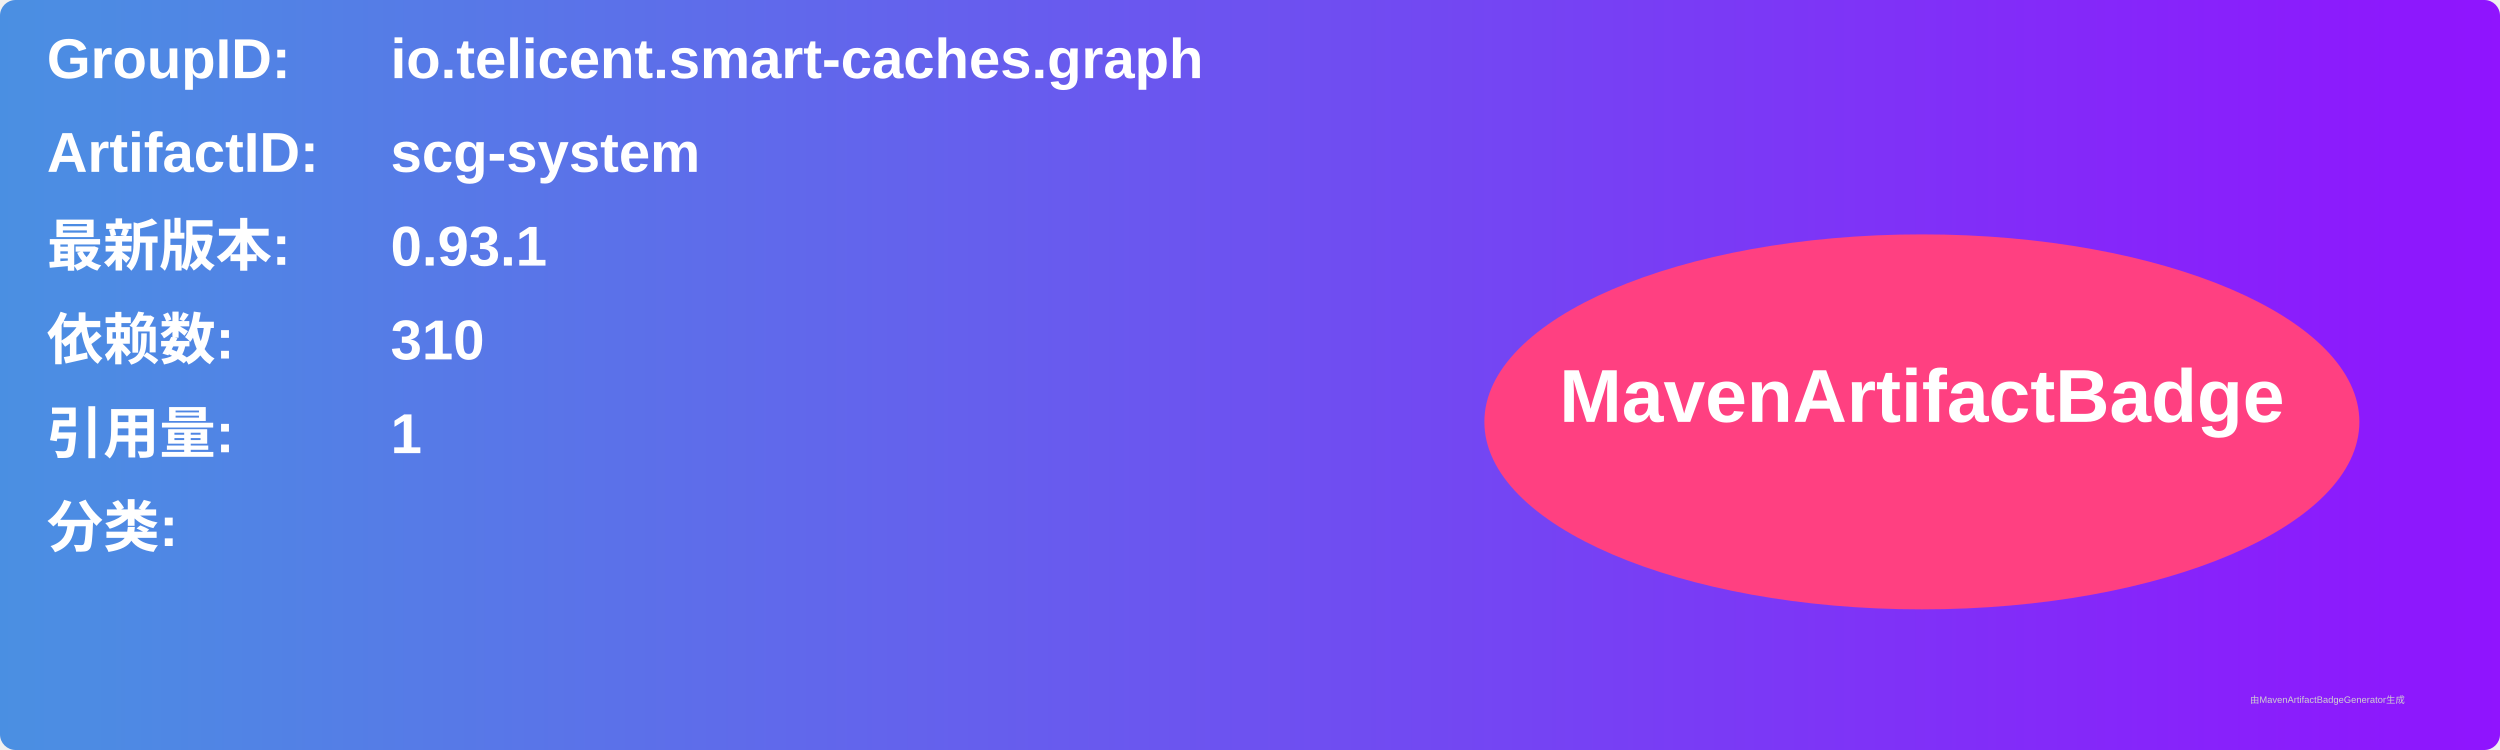
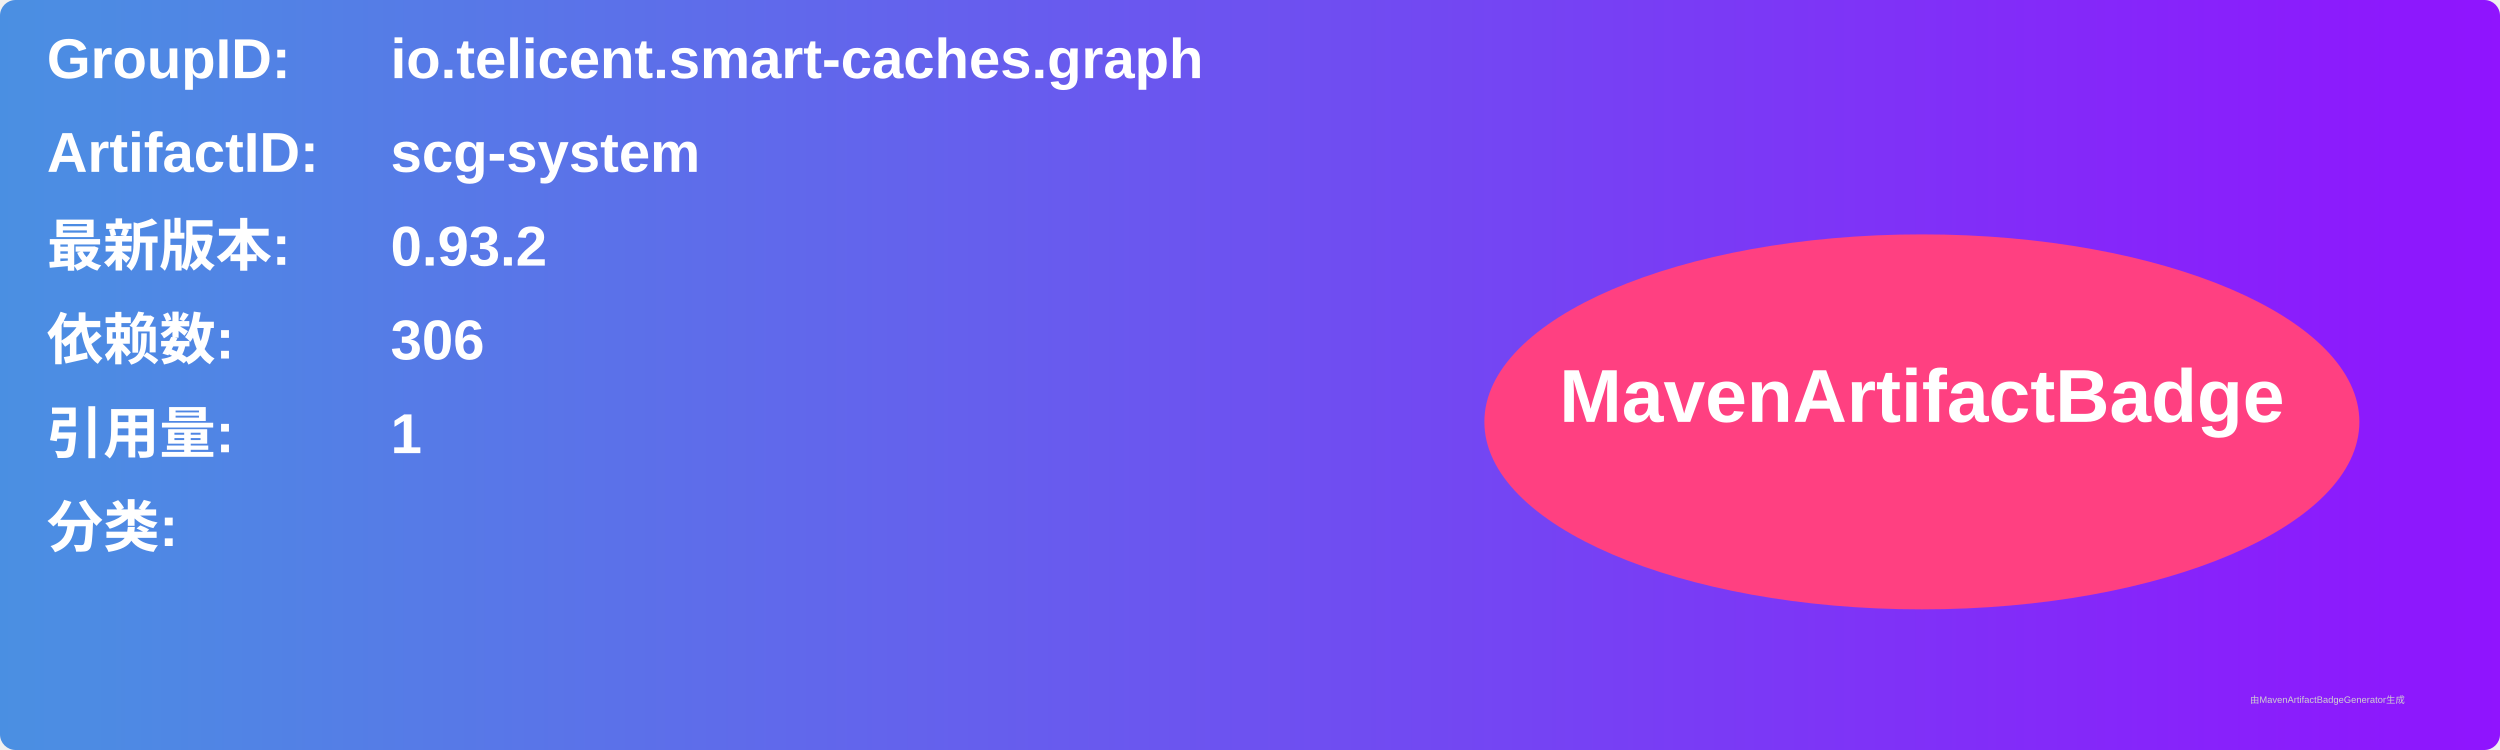
<svg xmlns="http://www.w3.org/2000/svg" width="800" height="240" viewBox="0 0 800 240">
  <linearGradient id="grad" x1="0%" y1="0%" x2="100%" y2="0%">
    <stop offset="0%" stop-color="#4a90e2" />
    <stop offset="100%" stop-color="#9013fe" />
  </linearGradient>
  <rect width="100%" height="100%" rx="5" ry="5" fill="url(#grad)" />
  <g transform="translate(15, 15)">
    <text x="0" y="10" font-family="Arial" font-size="18" fill="white" font-weight="bold" width="260">GroupID:</text>
    <text x="110" y="10" font-family="Arial" font-size="18" fill="white" font-weight="bold" width="460">io.telicent.smart-caches.graph</text>
    <text x="0" y="40" font-family="Arial" font-size="18" fill="white" font-weight="bold" width="260">ArtifactID:</text>
    <text x="110" y="40" font-family="Arial" font-size="18" fill="white" font-weight="bold" width="460">scg-system</text>
    <text x="0" y="70" font-family="Arial" font-size="18" fill="white" font-weight="bold">最新版本:</text>
    <text x="110" y="70" font-family="Arial" font-size="18" fill="white" font-weight="bold">
-       <tspan font-weight="bold">0.93.1</tspan>
+       <tspan font-weight="bold">0.93.2</tspan>
    </text>
    <text x="0" y="100" font-family="Arial" font-size="18" fill="white" font-weight="bold">依赖数: </text>
    <text x="110" y="100" font-family="Arial" font-size="18" fill="white">
-       <tspan font-weight="bold">310</tspan>
+       <tspan font-weight="bold">306</tspan>
    </text>
    <text x="0" y="130" font-family="Arial" font-size="18" fill="white" font-weight="bold">引用量: </text>
    <text x="110" y="130" font-family="Arial" font-size="18" fill="white">
      <tspan font-weight="bold">1</tspan>
    </text>
    <text x="0" y="160" font-family="Arial" font-size="18" fill="white" font-weight="bold">分类:</text>
    <text x="10" y="190" font-family="Arial" font-size="10" fill="white">
      <tspan font-weight="bold" />
    </text>
    <ellipse cx="600" cy="120" rx="140" ry="60" fill="#ff4081" />
    <text x="600" y="120" text-anchor="middle" font-family="Arial" font-size="24" fill="white" font-weight="bold">MavenArtifactBadge</text>
  </g>
  <text x="720" y="225" font-family="Arial" font-size="3" fill="#d0d0d0">由MavenArtifactBadgeGenerator生成</text>
</svg>
